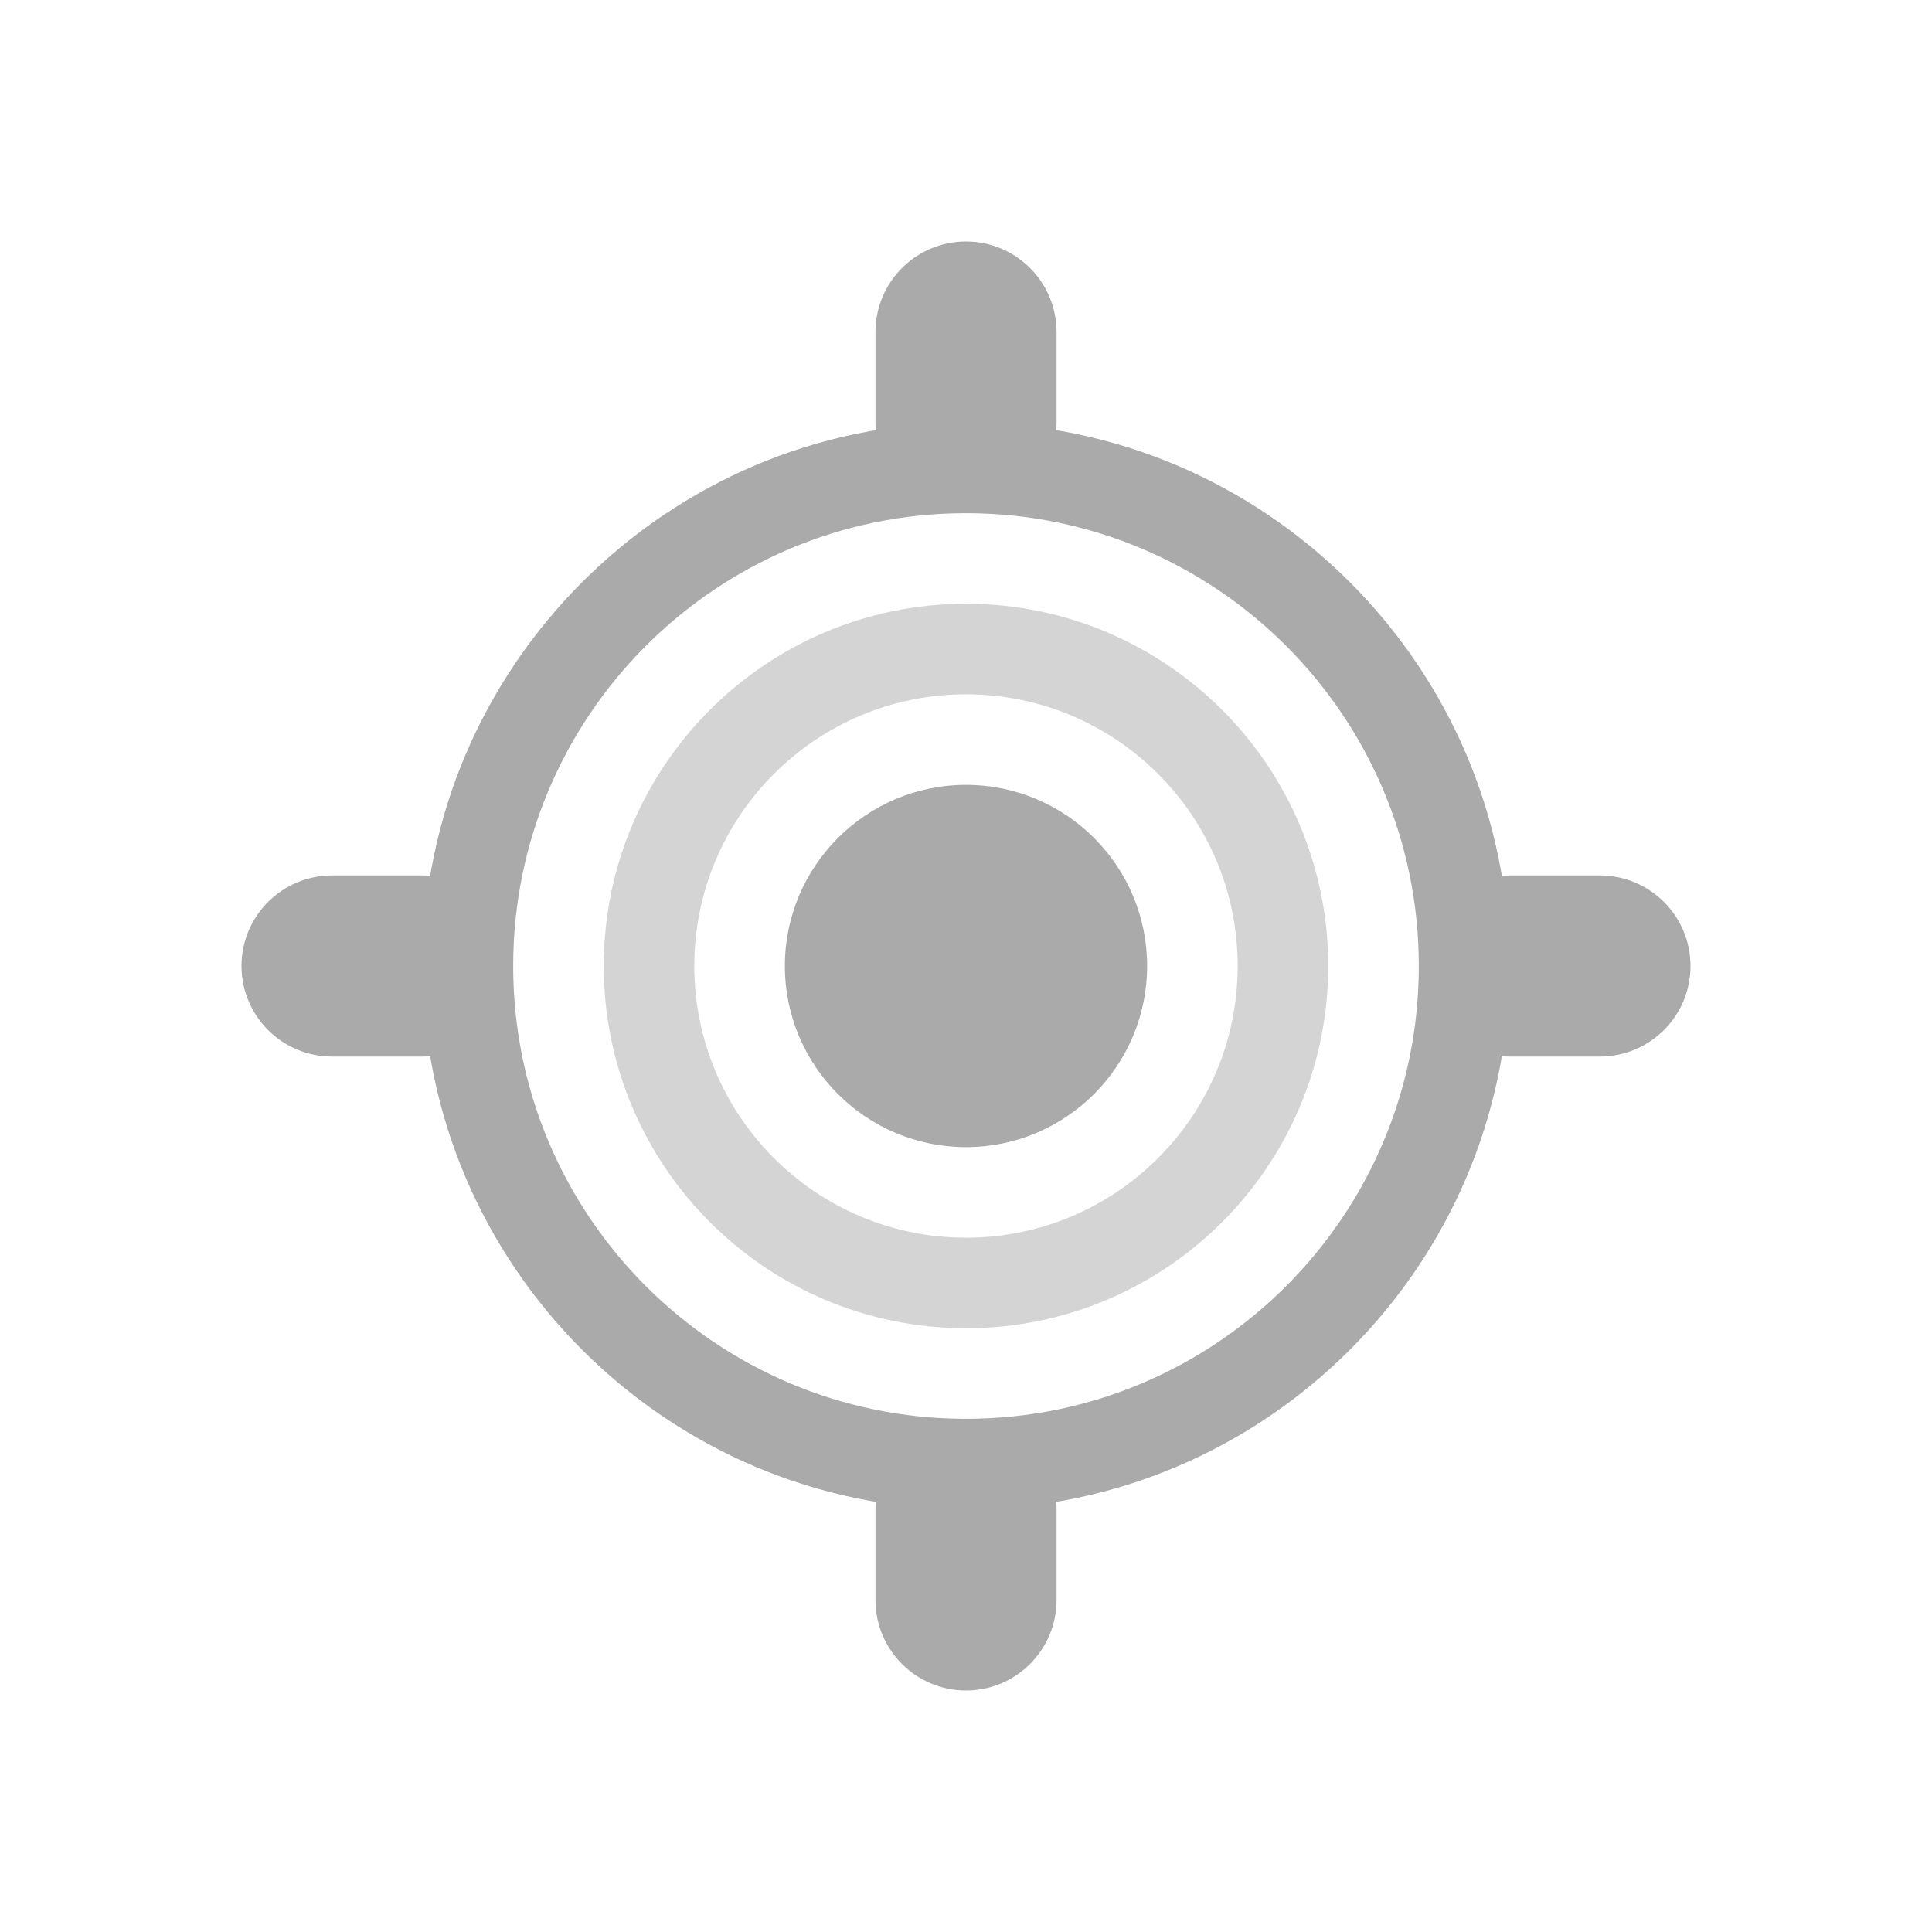
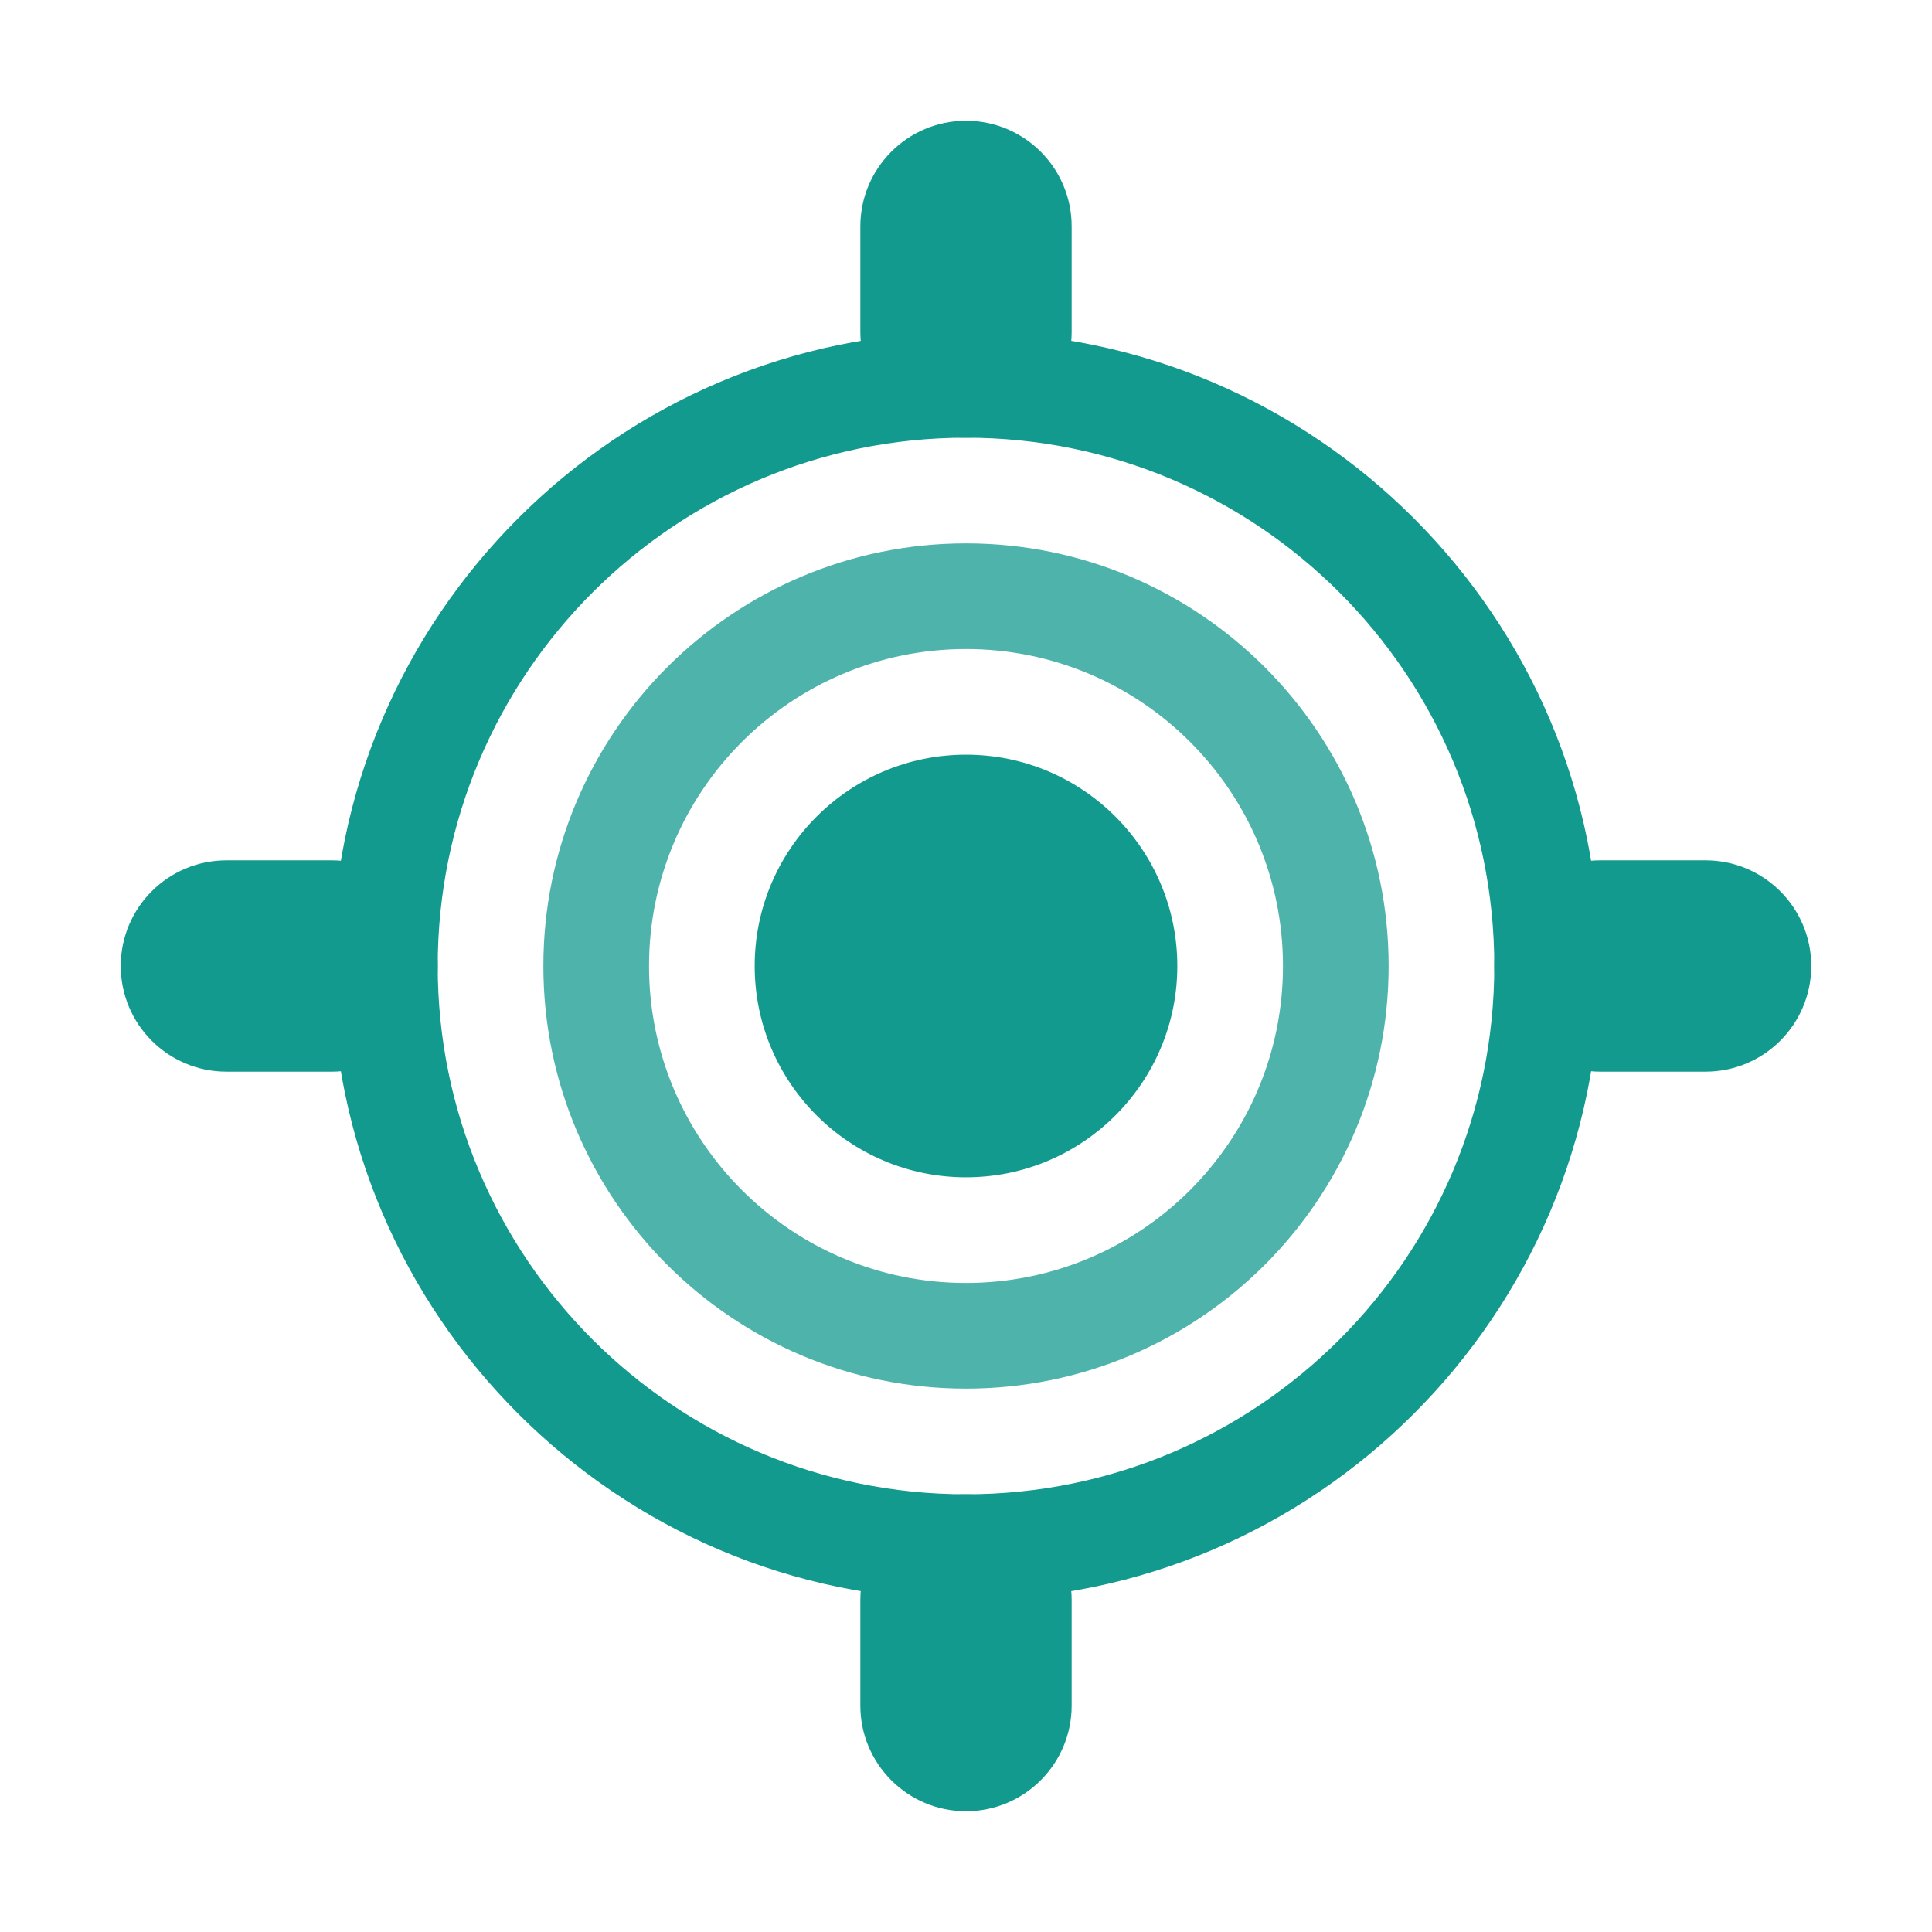
- <svg xmlns="http://www.w3.org/2000/svg" width="16" height="16" viewBox="0 0 16 16">
-   <g style="fill:#aaa">
-     <path d="M 8 3.5 C 5.523 3.5 3.5 5.523 3.5 8 C 3.5 10.477 5.523 12.5 8 12.5 C 10.477 12.5 12.5 10.477 12.5 8 C 12.5 5.523 10.477 3.5 8 3.5 Z M 8 4.25 C 10.07 4.25 11.75 5.93 11.75 8 C 11.75 10.07 10.07 11.75 8 11.75 C 5.93 11.75 4.25 10.07 4.25 8 C 4.25 5.93 5.93 4.25 8 4.25 Z " />
-     <path style="fill-opacity:.502" d="M 8 5 C 6.344 5 5 6.344 5 8 C 5 9.656 6.344 11 8 11 C 9.656 11 11 9.656 11 8 C 11 6.344 9.656 5 8 5 Z M 8 5.75 C 9.242 5.75 10.25 6.758 10.25 8 C 10.25 9.242 9.242 10.25 8 10.25 C 6.758 10.25 5.75 9.242 5.75 8 C 5.75 6.758 6.758 5.75 8 5.75 Z " />
-     <path d="M 2.75 7.25 L 3.5 7.25 C 3.914 7.25 4.25 7.586 4.25 8 C 4.25 8.414 3.914 8.75 3.5 8.75 L 2.75 8.75 C 2.336 8.75 2 8.414 2 8 C 2 7.586 2.336 7.25 2.75 7.25 Z " />
-     <path d="M 8 2 C 8.414 2 8.75 2.336 8.75 2.75 L 8.75 3.5 C 8.75 3.914 8.414 4.25 8 4.25 C 7.586 4.25 7.25 3.914 7.25 3.5 L 7.25 2.75 C 7.25 2.336 7.586 2 8 2 Z " />
-     <path d="M 12.5 7.25 L 13.25 7.25 C 13.664 7.25 14 7.586 14 8 C 14 8.414 13.664 8.75 13.25 8.75 L 12.5 8.75 C 12.086 8.75 11.75 8.414 11.75 8 C 11.75 7.586 12.086 7.25 12.5 7.25 Z " />
-     <path d="M 8 11.75 C 8.414 11.75 8.75 12.086 8.75 12.5 L 8.75 13.25 C 8.75 13.664 8.414 14 8 14 C 7.586 14 7.25 13.664 7.25 13.25 L 7.25 12.5 C 7.25 12.086 7.586 11.75 8 11.75 Z " />
-     <path d="M 9.5 8 C 9.5 8.828 8.828 9.5 8 9.5 C 7.172 9.5 6.5 8.828 6.5 8 C 6.5 7.172 7.172 6.5 8 6.5 C 8.828 6.5 9.5 7.172 9.5 8 Z " />
-   </g>
+ <svg xmlns="http://www.w3.org/2000/svg" width="16" height="16" viewBox="0 0 16 16" id="svg2" version="1.1">
+   <defs id="defs22" />
+   <path style="fill:#139a8e;fill-opacity:1" id="path6" d="M 8,2.75 C 5.111,2.75 2.75,5.111 2.75,8 2.75,10.889 5.111,13.25 8,13.25 10.889,13.25 13.25,10.889 13.25,8 13.25,5.111 10.889,2.75 8,2.75 z m 0,0.875 c 2.415,0 4.375,1.96 4.375,4.375 0,2.415 -1.96,4.375 -4.375,4.375 -2.415,0 -4.375,-1.96 -4.375,-4.375 0,-2.415 1.96,-4.375 4.375,-4.375 z" />
+   <path id="path8" d="m 8,4.5 c -1.932,0 -3.5,1.568 -3.5,3.5 C 4.5,9.932 6.068,11.5 8,11.5 9.932,11.5 11.5,9.932 11.5,8 11.5,6.068 9.932,4.5 8,4.5 z m 0,0.875 c 1.449,0 2.625,1.176 2.625,2.625 0,1.449 -1.176,2.625 -2.625,2.625 -1.449,0 -2.625,-1.176 -2.625,-2.625 0,-1.449 1.176,-2.625 2.625,-2.625 z" style="fill:#139a8e;fill-opacity:1;opacity:0.75" />
+   <path style="fill:#139a8e;fill-opacity:1" id="path10" d="m 1.875,7.125 0.875,0 c 0.483,0 0.875,0.392 0.875,0.875 0,0.483 -0.392,0.875 -0.875,0.875 l -0.875,0 c -0.483,0 -0.875,-0.392 -0.875,-0.875 0,-0.483 0.392,-0.875 0.875,-0.875 z" />
+   <path style="fill:#139a8e;fill-opacity:1" id="path12" d="m 8,1 c 0.483,0 0.875,0.392 0.875,0.875 l 0,0.875 c 0,0.483 -0.392,0.875 -0.875,0.875 -0.483,0 -0.875,-0.392 -0.875,-0.875 l 0,-0.875 c 0,-0.483 0.392,-0.875 0.875,-0.875 z" />
+   <path style="fill:#139a8e;fill-opacity:1" id="path14" d="m 13.25,7.125 0.875,0 c 0.483,0 0.875,0.392 0.875,0.875 0,0.483 -0.392,0.875 -0.875,0.875 l -0.875,0 c -0.483,0 -0.875,-0.392 -0.875,-0.875 0,-0.483 0.392,-0.875 0.875,-0.875 z" />
+   <path style="fill:#139a8e;fill-opacity:1" id="path16" d="m 8,12.375 c 0.483,0 0.875,0.392 0.875,0.875 l 0,0.875 c 0,0.483 -0.392,0.875 -0.875,0.875 -0.483,0 -0.875,-0.392 -0.875,-0.875 l 0,-0.875 c 0,-0.483 0.392,-0.875 0.875,-0.875 z" />
+   <path style="fill:#139a8e;fill-opacity:1" id="path18" d="m 9.75,8 c 0,0.966 -0.784,1.75 -1.75,1.75 -0.966,0 -1.75,-0.784 -1.75,-1.75 0,-0.966 0.784,-1.75 1.75,-1.75 0.966,0 1.75,0.784 1.75,1.75 z" />
</svg>
